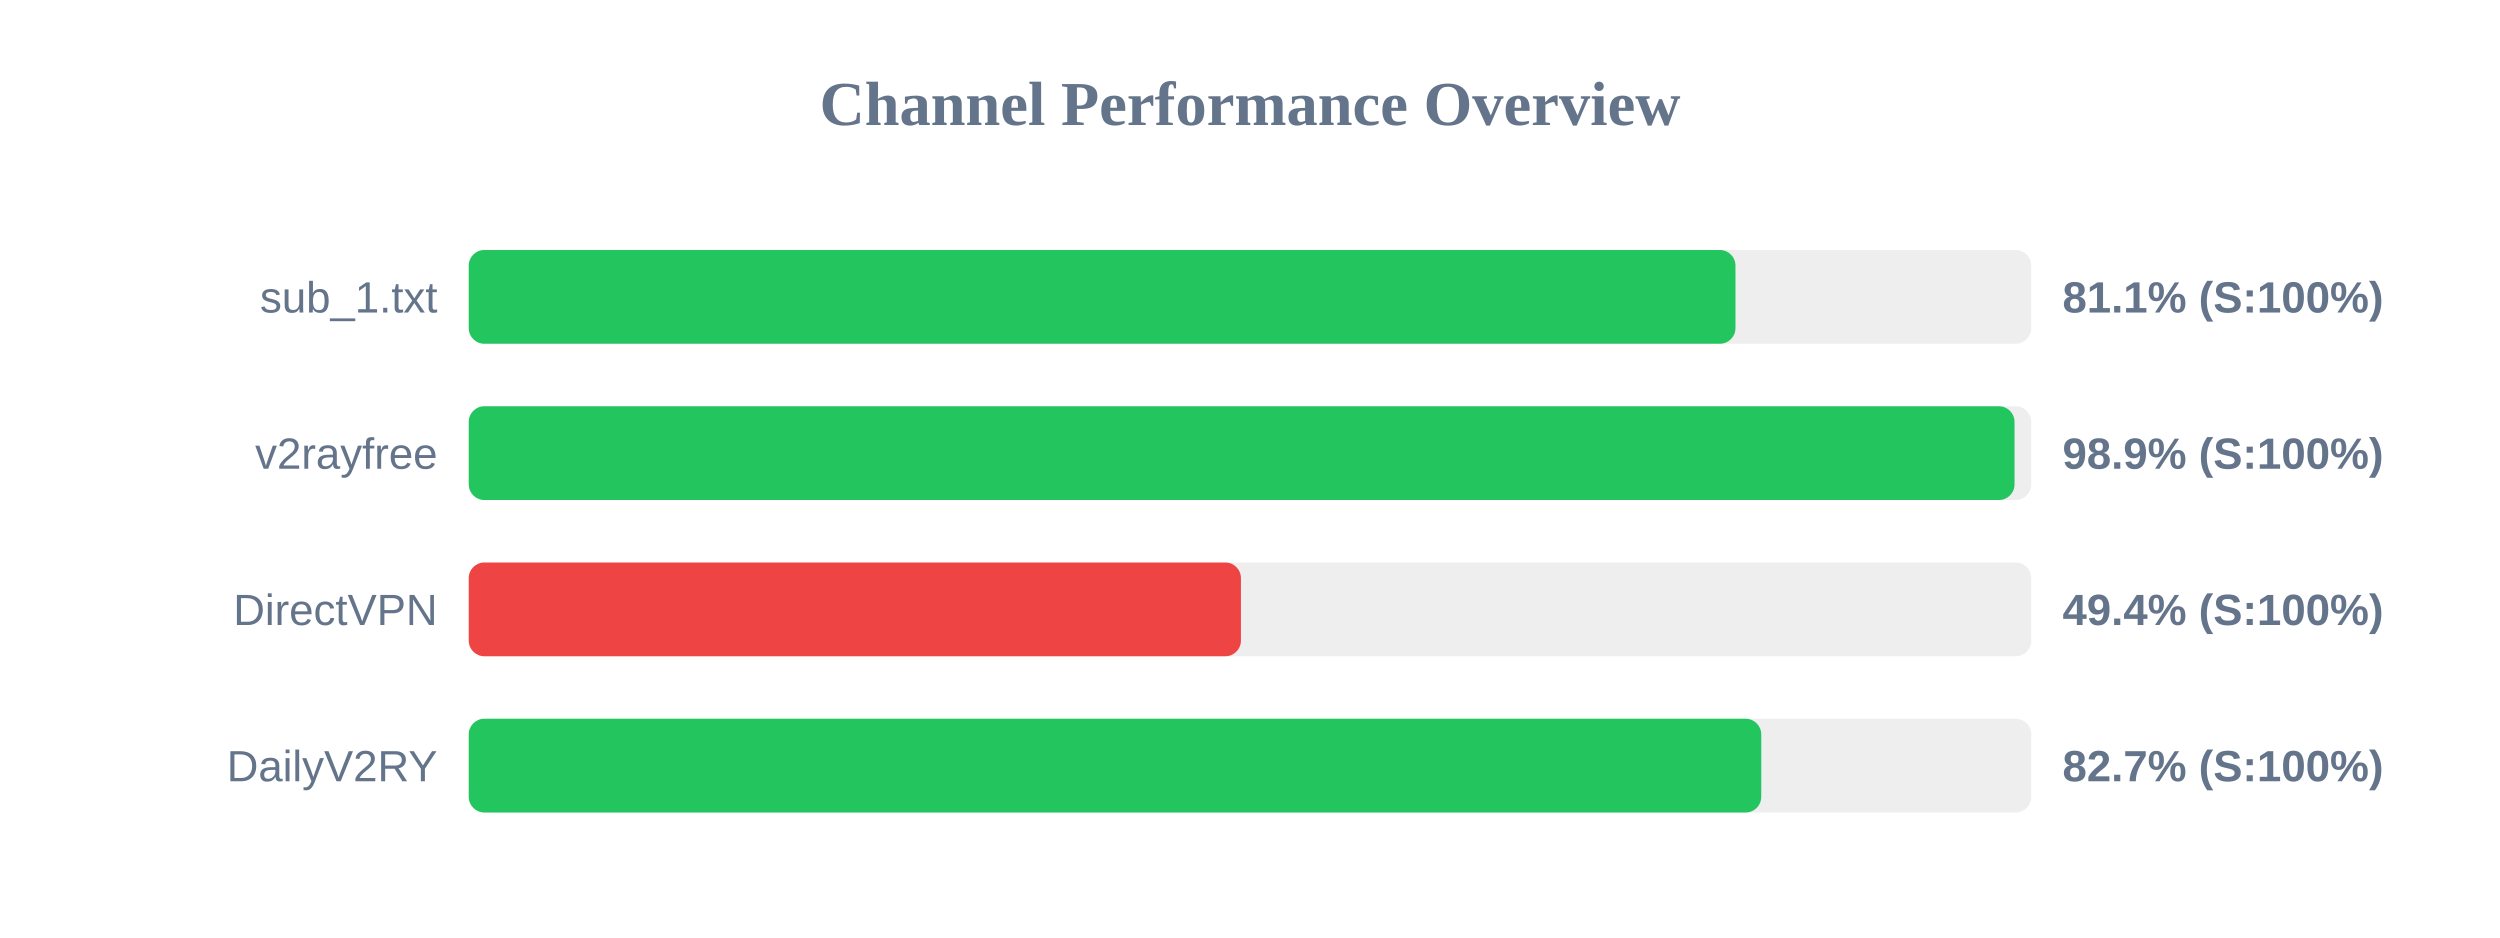
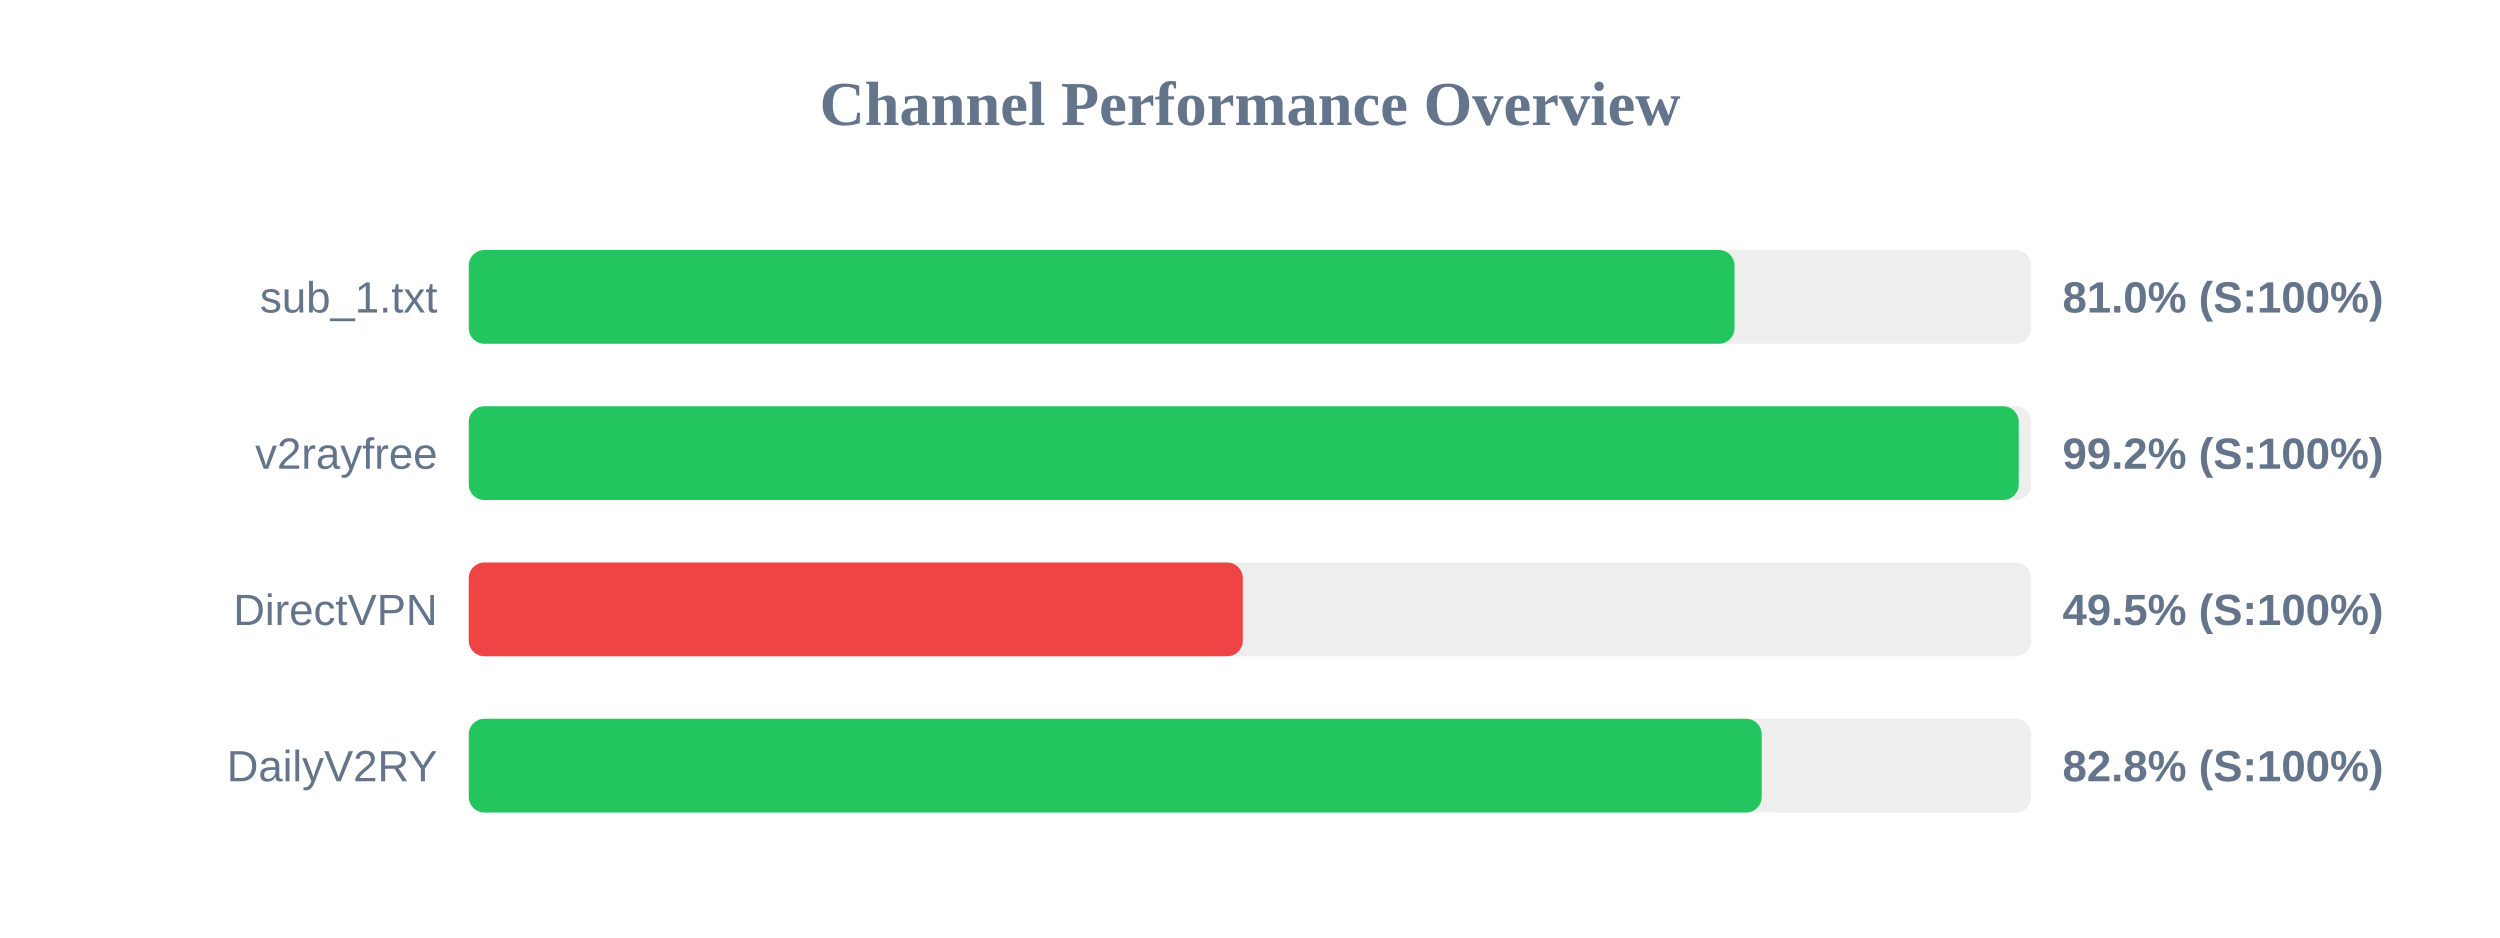
<svg xmlns="http://www.w3.org/2000/svg" width="800" height="300" version="1.1">
  <style>
        .row { font: 14px Arial; fill: #64748b; }
        .score { font: bold 14px Arial; fill: #64748b; }
    </style>
  <text x="400" y="40" text-anchor="middle" font-size="20px" font-weight="bold" fill="#64748b">Channel Performance Overview</text>
  <rect x="150" y="80" width="500" height="30" fill="#eee" rx="5" />
-   <rect x="150" y="80" width="405.35" height="30" fill="#22c55e" rx="5" />
+   <rect x="150" y="80" width="405.05" height="30" fill="#22c55e" rx="5" />
  <text x="140" y="100" text-anchor="end" class="row">sub_1.txt</text>
-   <text x="660" y="100" text-anchor="start" class="score">81.1% (S:100%)</text>
+   <text x="660" y="100" text-anchor="start" class="score">81.0% (S:100%)</text>
  <rect x="150" y="130" width="500" height="30" fill="#eee" rx="5" />
-   <rect x="150" y="130" width="494.65" height="30" fill="#22c55e" rx="5" />
+   <rect x="150" y="130" width="496.0" height="30" fill="#22c55e" rx="5" />
  <text x="140" y="150" text-anchor="end" class="row">v2rayfree</text>
-   <text x="660" y="150" text-anchor="start" class="score">98.9% (S:100%)</text>
+   <text x="660" y="150" text-anchor="start" class="score">99.2% (S:100%)</text>
  <rect x="150" y="180" width="500" height="30" fill="#eee" rx="5" />
-   <rect x="150" y="180" width="247.1" height="30" fill="#ef4444" rx="5" />
+   <rect x="150" y="180" width="247.7" height="30" fill="#ef4444" rx="5" />
  <text x="140" y="200" text-anchor="end" class="row">DirectVPN</text>
-   <text x="660" y="200" text-anchor="start" class="score">49.4% (S:100%)</text>
+   <text x="660" y="200" text-anchor="start" class="score">49.5% (S:100%)</text>
  <rect x="150" y="230" width="500" height="30" fill="#eee" rx="5" />
-   <rect x="150" y="230" width="413.6" height="30" fill="#22c55e" rx="5" />
+   <rect x="150" y="230" width="413.75" height="30" fill="#22c55e" rx="5" />
  <text x="140" y="250" text-anchor="end" class="row">DailyV2RY</text>
-   <text x="660" y="250" text-anchor="start" class="score">82.7% (S:100%)</text>
+   <text x="660" y="250" text-anchor="start" class="score">82.8% (S:100%)</text>
</svg>
